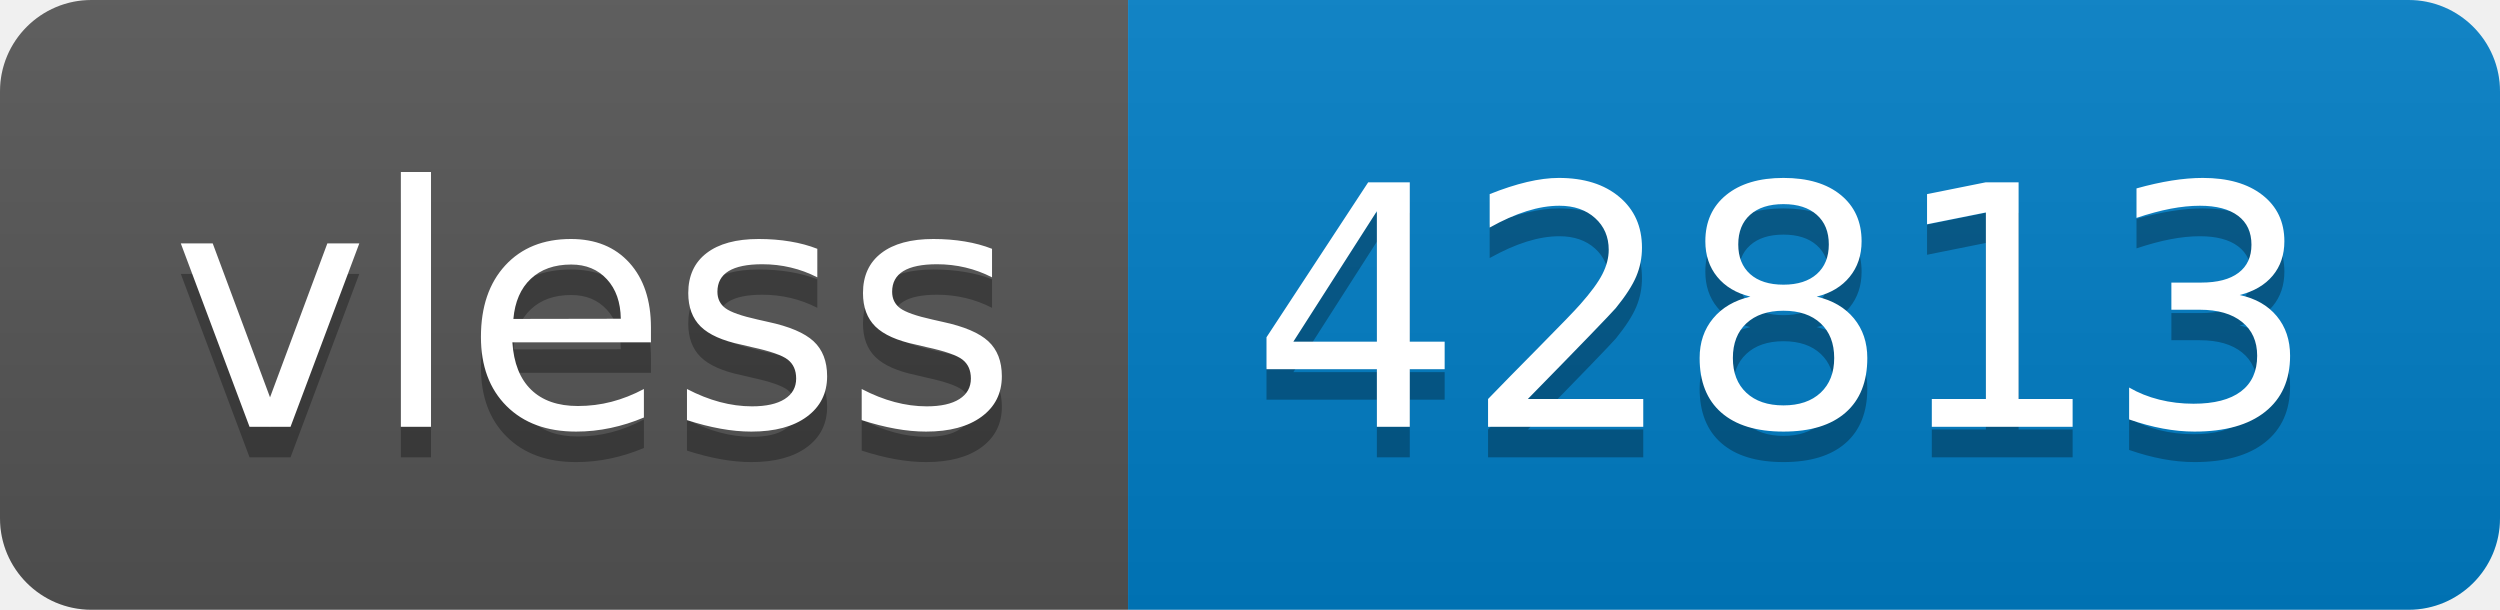
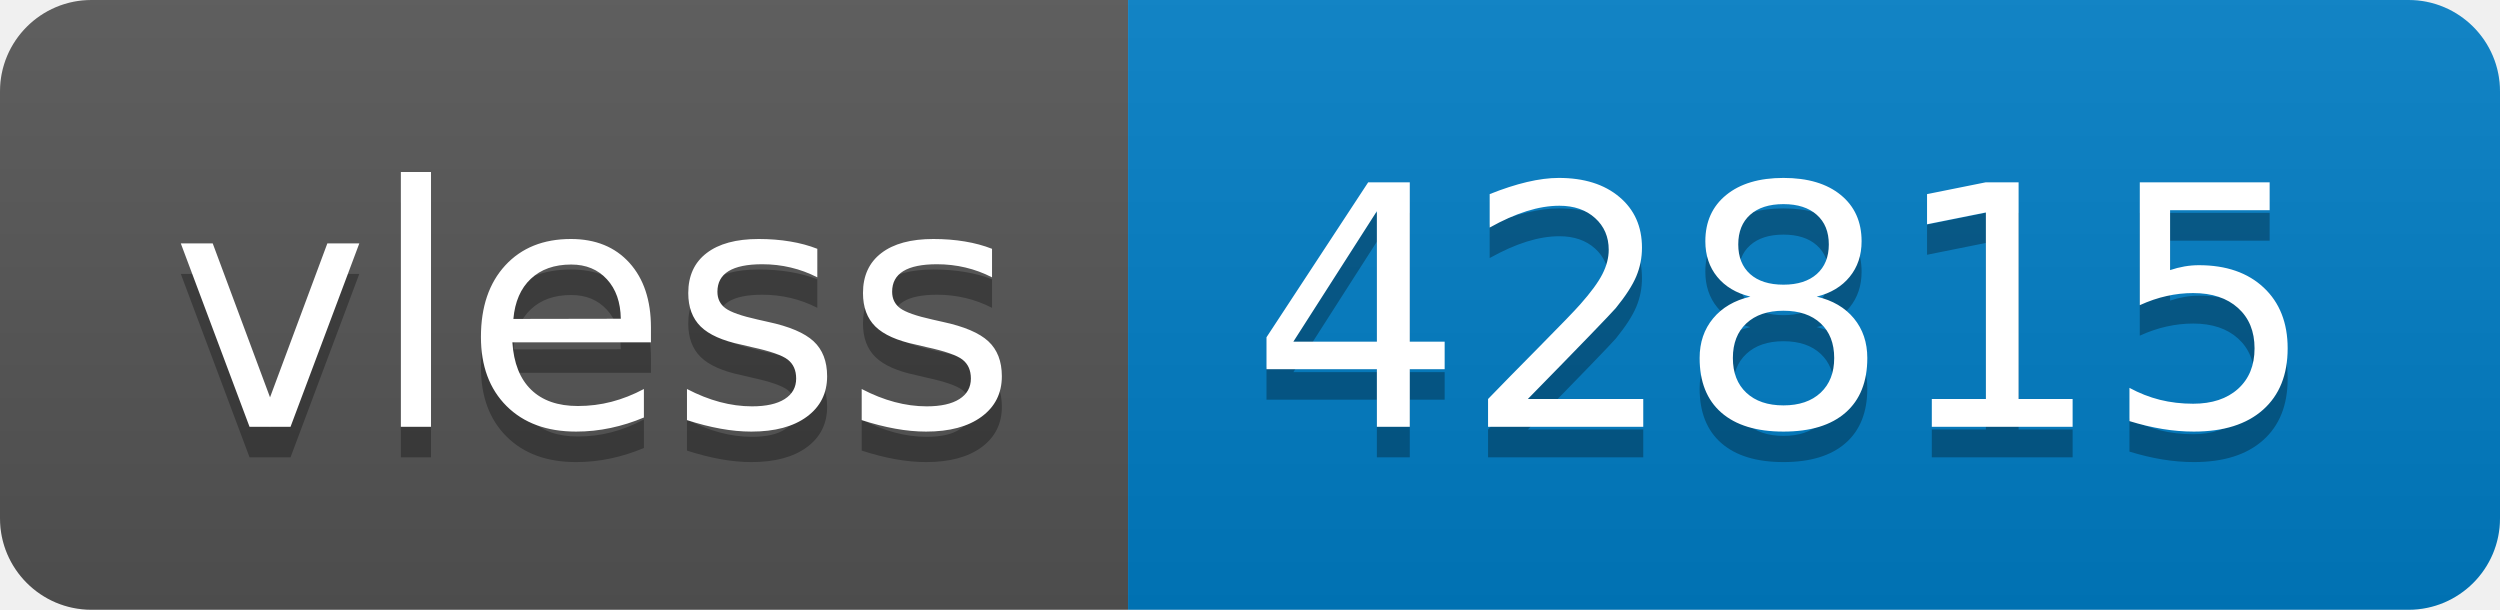
- <svg xmlns="http://www.w3.org/2000/svg" width="82" height="20" role="img" aria-label="vless: 42813">
+ <svg xmlns="http://www.w3.org/2000/svg" width="82" height="20" role="img" aria-label="vless: 42815">
  <linearGradient id="s" x2="0" y2="100%">
    <stop offset="0" stop-color="#bbb" stop-opacity=".1" />
    <stop offset="1" stop-opacity=".1" />
  </linearGradient>
  <clipPath id="r">
    <rect width="82" height="20" rx="3" fill="#fff" />
  </clipPath>
  <g clip-path="url(#r)">
    <rect width="37" height="20" fill="#555" />
    <rect x="37" width="45" height="20" fill="#007ec6" />
    <rect width="82" height="20" fill="url(#s)" />
  </g>
  <g fill="#fff" text-anchor="middle" font-family="Verdana,Geneva,DejaVu Sans,sans-serif" text-rendering="geometricPrecision" font-size="110">
    <text aria-hidden="true" x="195" y="150" fill="#010101" fill-opacity=".3" transform="scale(.1)" textLength="270">vless</text>
    <text x="195" y="140" transform="scale(.1)" fill="#fff" textLength="270">vless</text>
-     <text aria-hidden="true" x="585" y="150" fill="#010101" fill-opacity=".3" transform="scale(.1)" textLength="350">42813</text>
-     <text x="585" y="140" transform="scale(.1)" fill="#fff" textLength="350">42813</text>
+     <text aria-hidden="true" x="585" y="150" fill="#010101" fill-opacity=".3" transform="scale(.1)" textLength="350">42815</text>
+     <text x="585" y="140" transform="scale(.1)" fill="#fff" textLength="350">42815</text>
  </g>
</svg>
